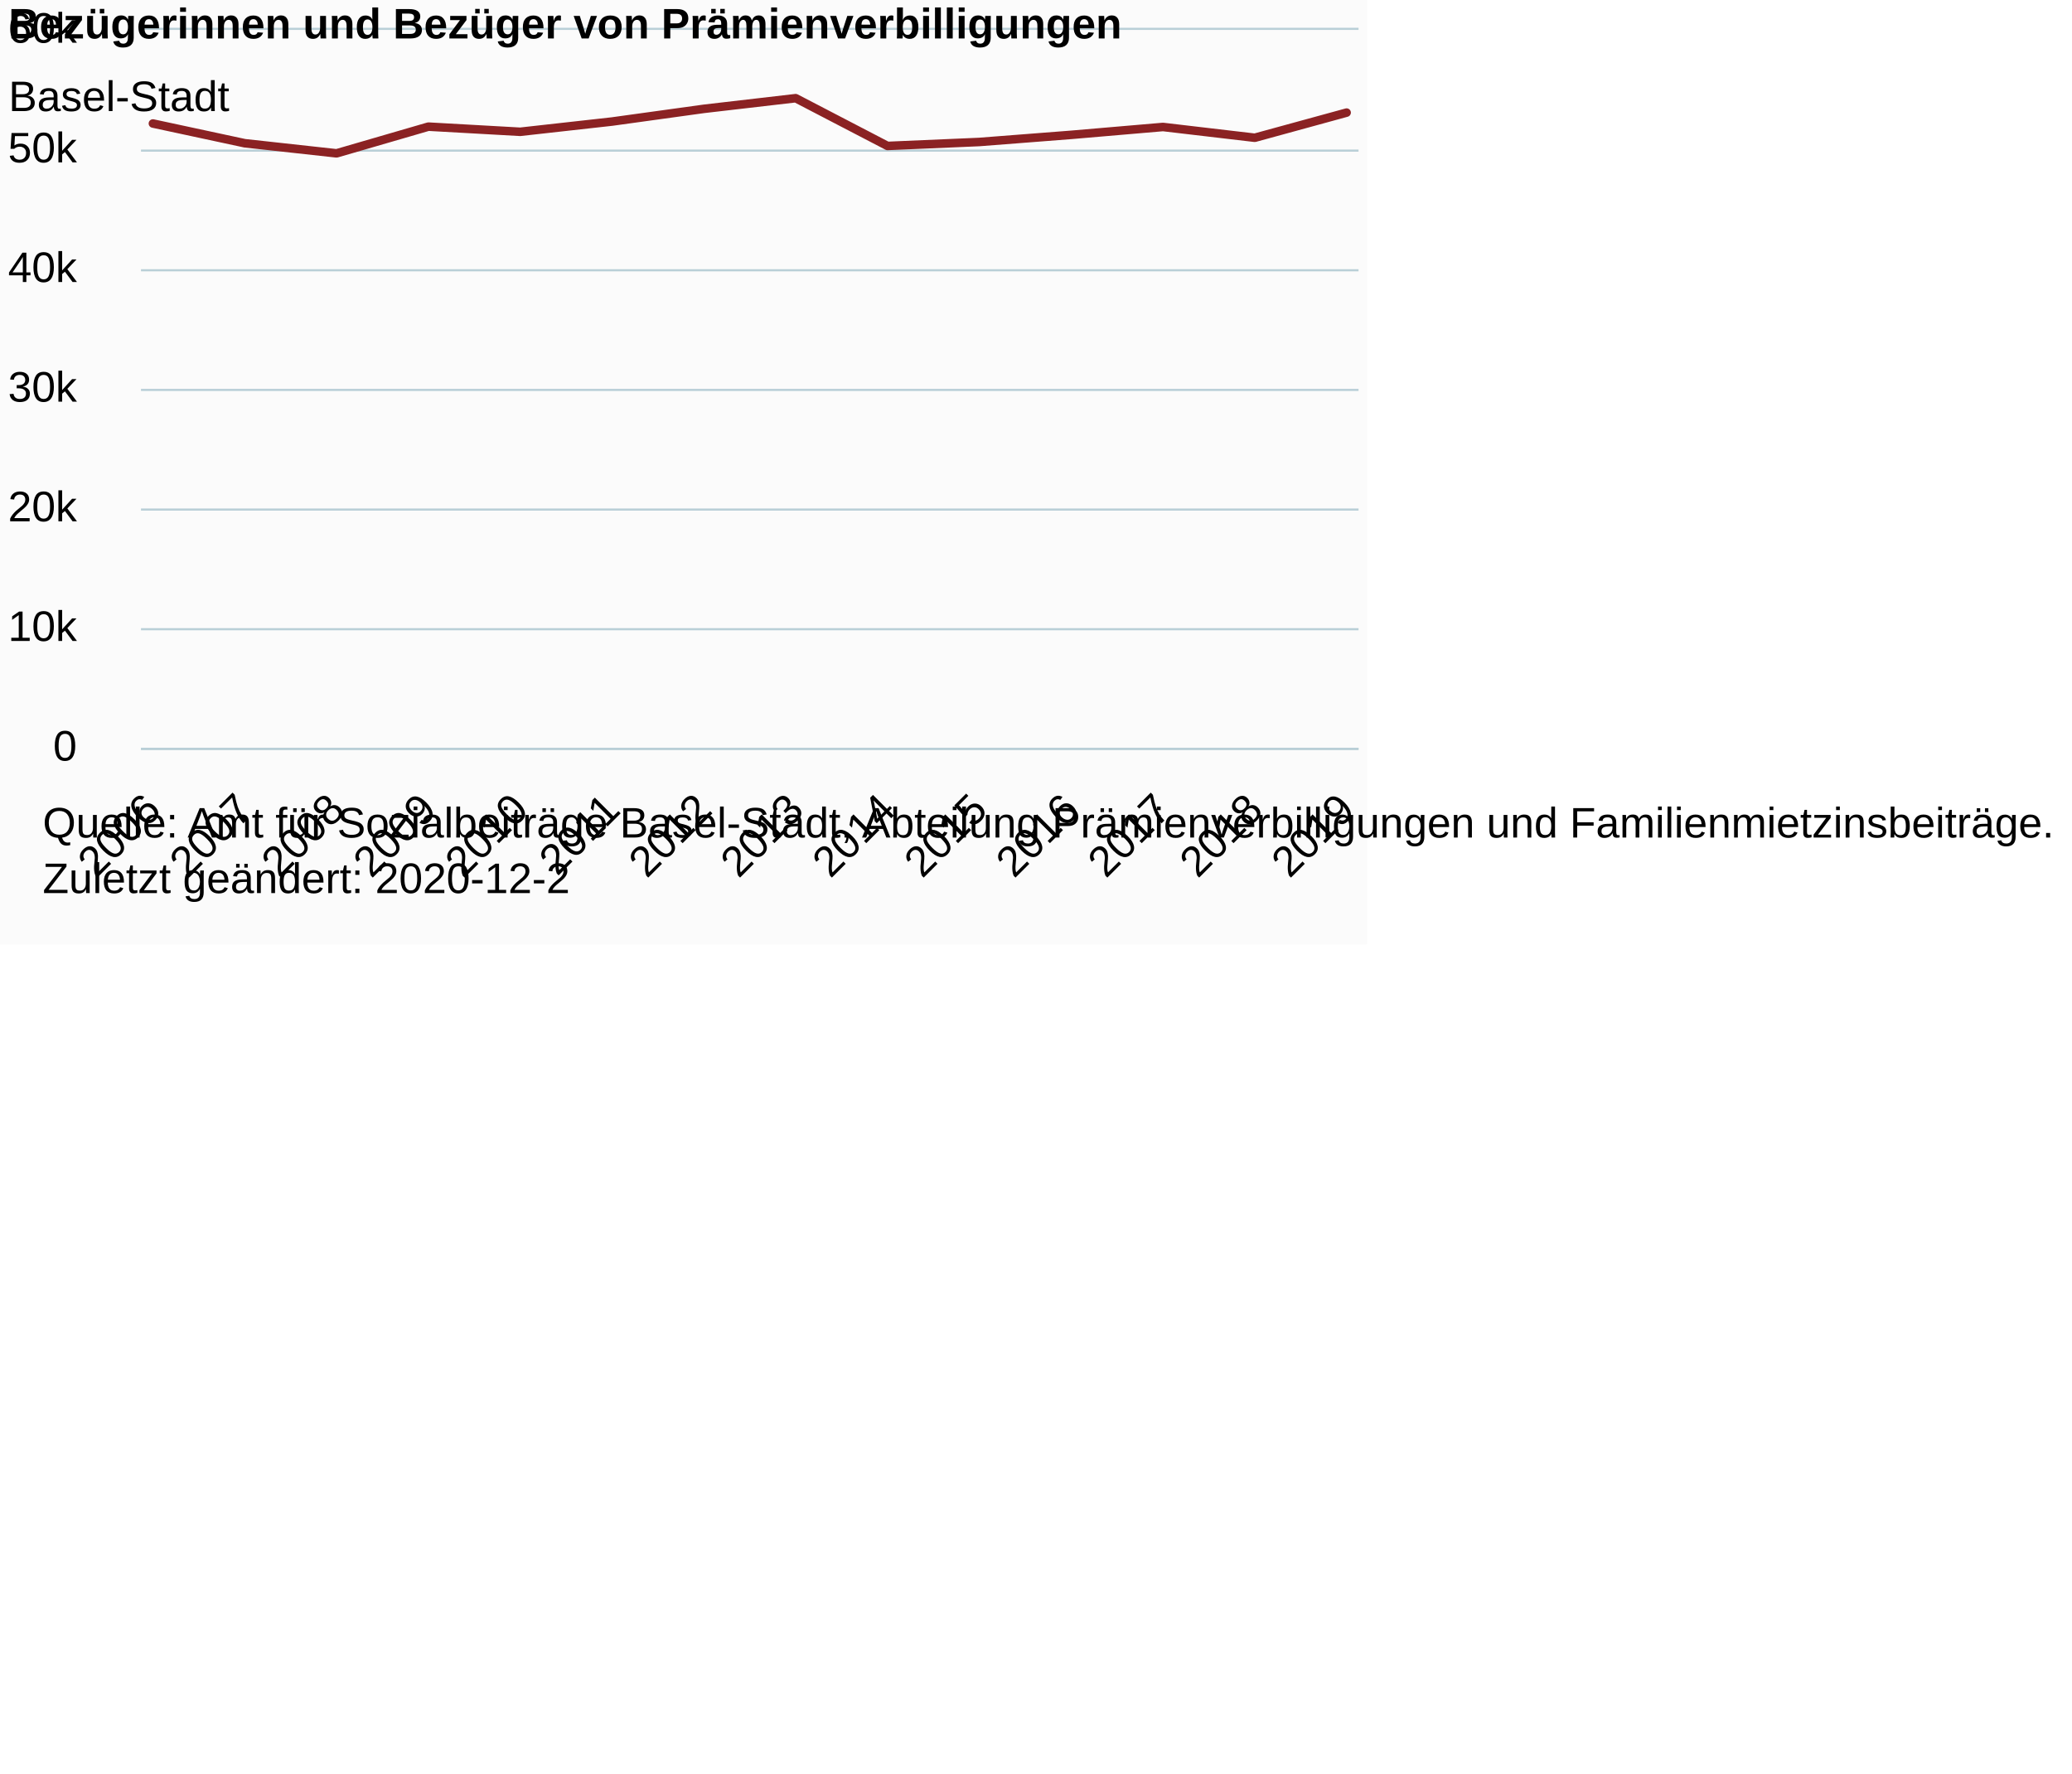
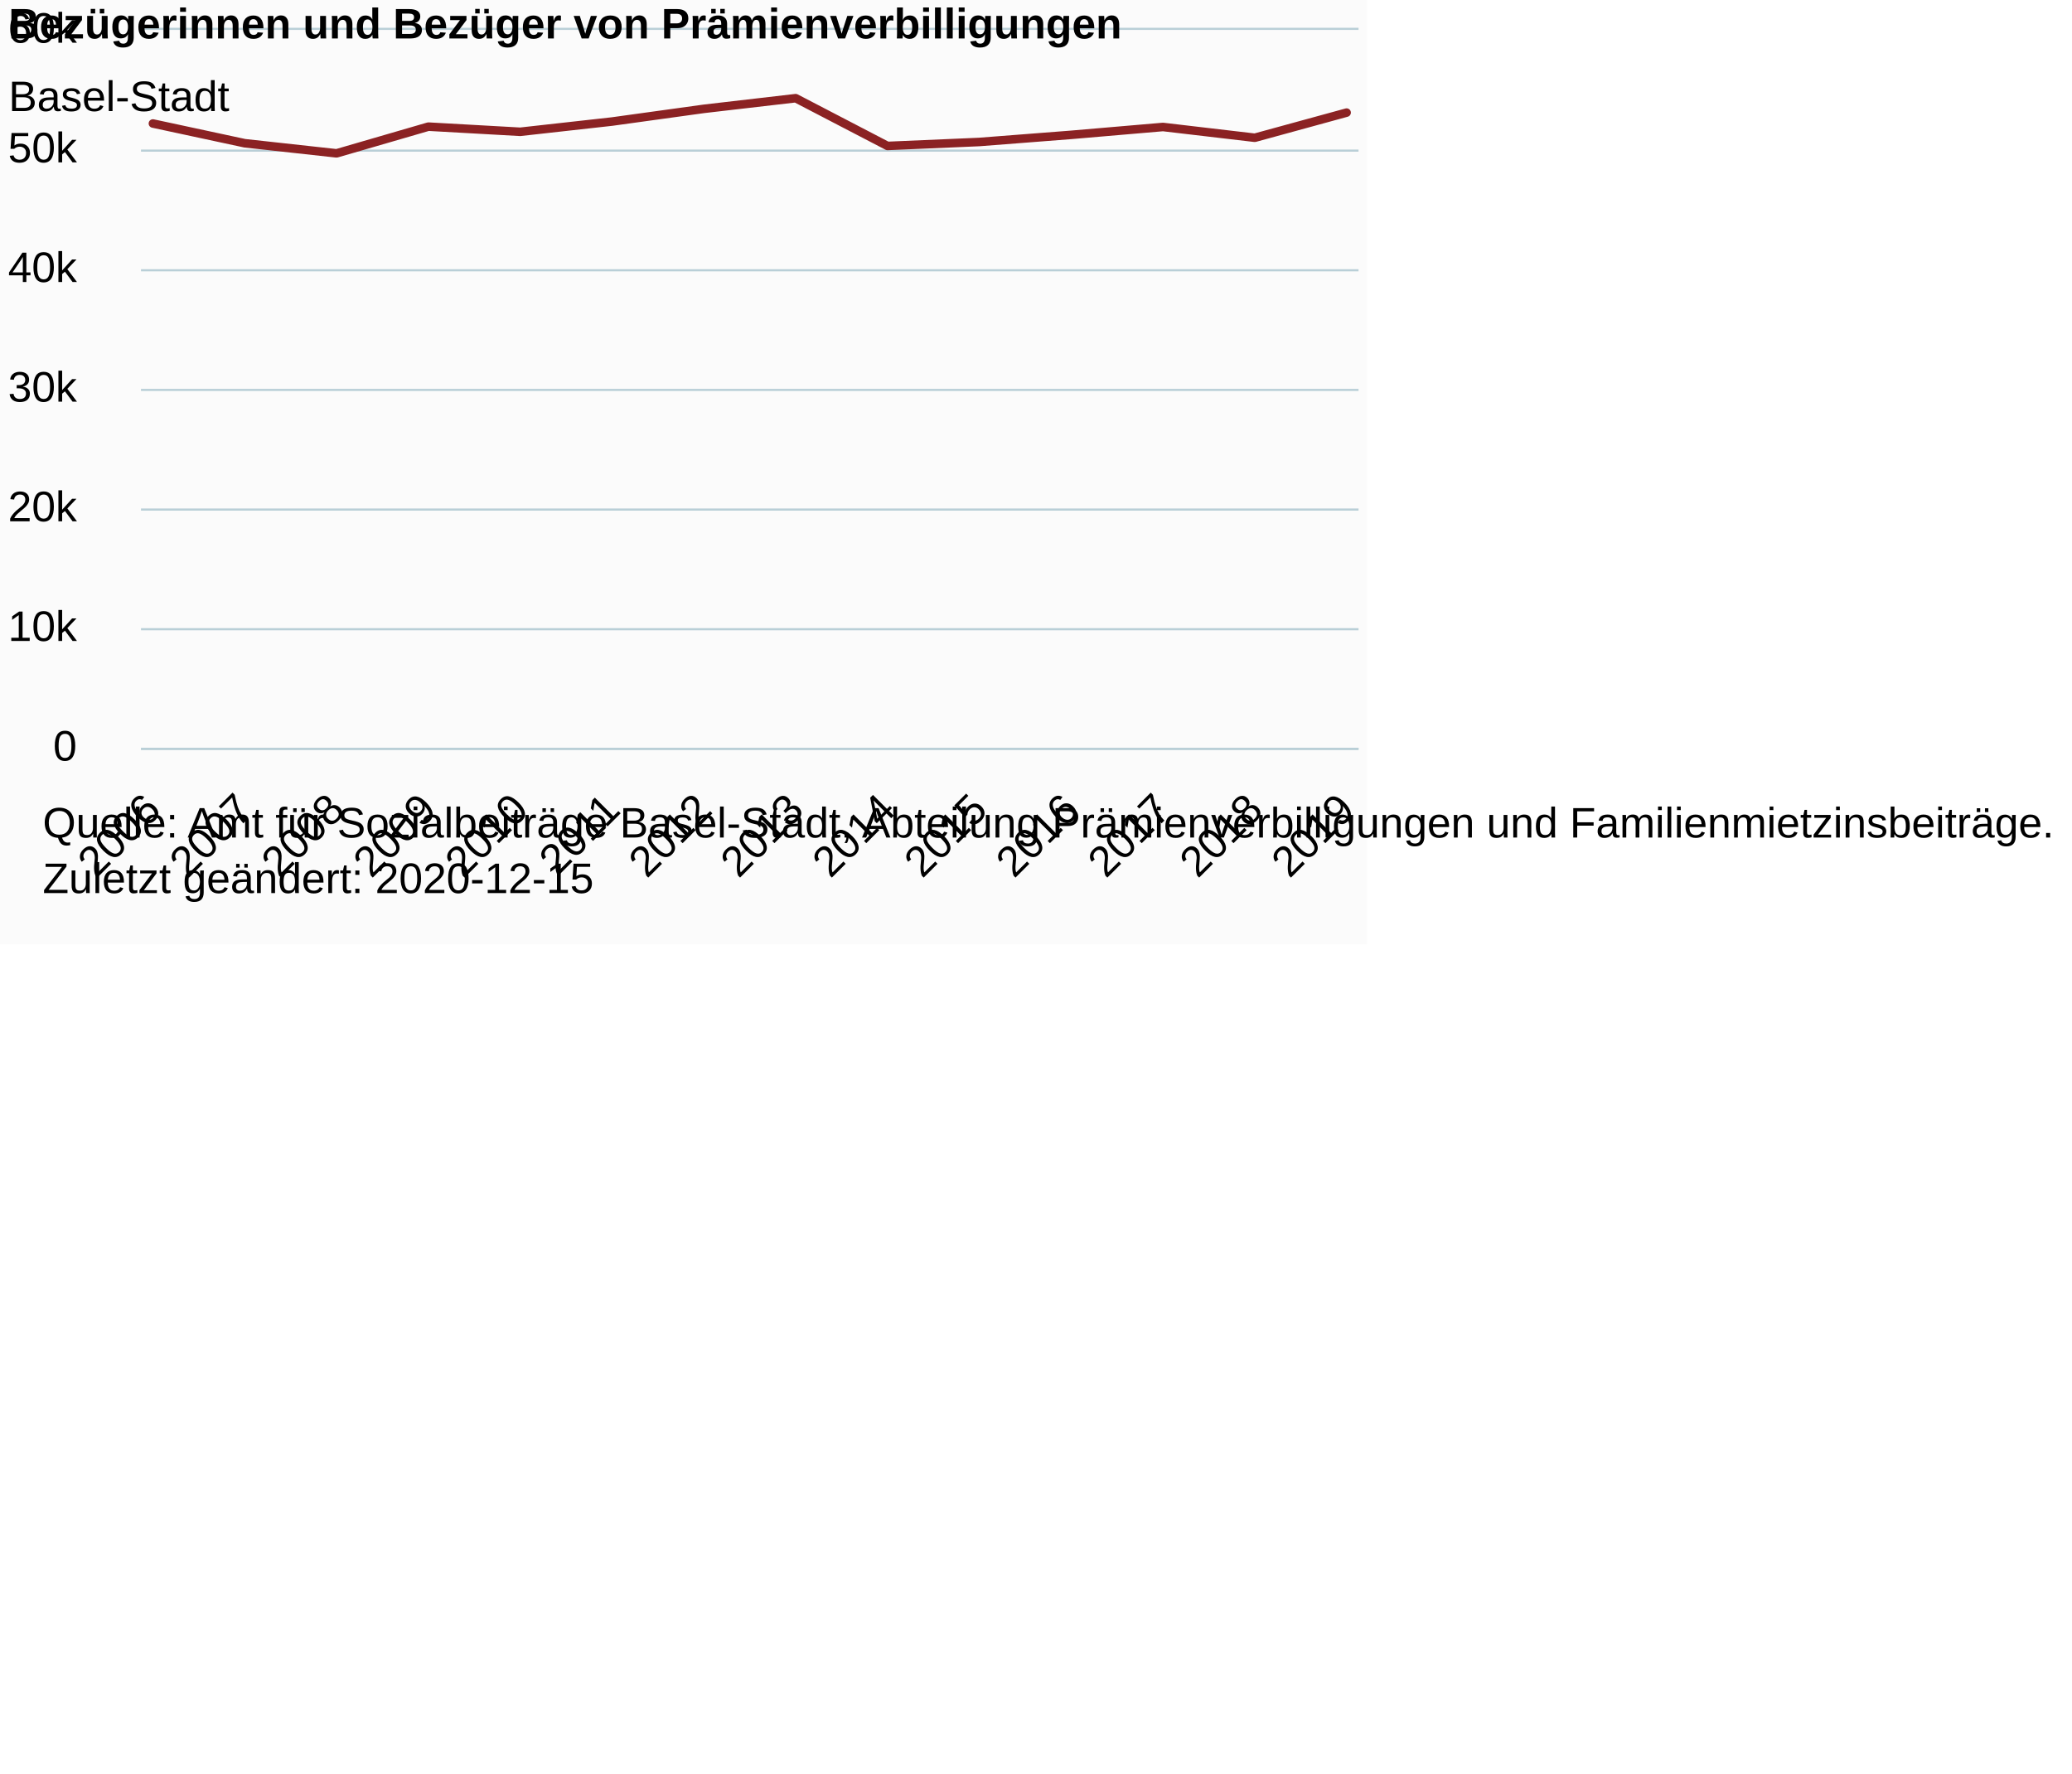
<svg xmlns="http://www.w3.org/2000/svg" version="1.1" class="highcharts-root" style="font-family:Arial;font-size:12px;" viewBox="0 0 485 415">
  <defs>
-     <clipPath id="highcharts-iia9cl1-20-">
+     <clipPath id="highcharts-2af7ti0-20-">
      <rect x="0" y="0" width="285" height="168" fill="none" />
    </clipPath>
-     <clipPath id="highcharts-iia9cl1-35-">
+     <clipPath id="highcharts-2af7ti0-35-">
      <rect x="0" y="0" width="285" height="168" fill="none" />
    </clipPath>
  </defs>
  <rect fill="#fbfbfb" class="highcharts-background" x="0" y="0" width="320" height="221" rx="0" ry="0" />
  <rect fill="none" class="highcharts-plot-background" x="33" y="7" width="285" height="168" />
  <g class="highcharts-pane-group" data-z-index="0" />
  <g class="highcharts-grid highcharts-xaxis-grid" data-z-index="1">
    <path fill="none" data-z-index="1" class="highcharts-grid-line" d="M 35.5 7 L 35.5 175" opacity="1" />
    <path fill="none" data-z-index="1" class="highcharts-grid-line" d="M 56.5 7 L 56.5 175" opacity="1" />
    <path fill="none" data-z-index="1" class="highcharts-grid-line" d="M 78.5 7 L 78.5 175" opacity="1" />
    <path fill="none" data-z-index="1" class="highcharts-grid-line" d="M 99.5 7 L 99.5 175" opacity="1" />
    <path fill="none" data-z-index="1" class="highcharts-grid-line" d="M 121.5 7 L 121.5 175" opacity="1" />
    <path fill="none" data-z-index="1" class="highcharts-grid-line" d="M 142.5 7 L 142.5 175" opacity="1" />
    <path fill="none" data-z-index="1" class="highcharts-grid-line" d="M 164.5 7 L 164.5 175" opacity="1" />
    <path fill="none" data-z-index="1" class="highcharts-grid-line" d="M 185.5 7 L 185.5 175" opacity="1" />
    <path fill="none" data-z-index="1" class="highcharts-grid-line" d="M 207.5 7 L 207.5 175" opacity="1" />
    <path fill="none" data-z-index="1" class="highcharts-grid-line" d="M 228.5 7 L 228.5 175" opacity="1" />
    <path fill="none" data-z-index="1" class="highcharts-grid-line" d="M 250.5 7 L 250.5 175" opacity="1" />
    <path fill="none" data-z-index="1" class="highcharts-grid-line" d="M 271.5 7 L 271.5 175" opacity="1" />
    <path fill="none" data-z-index="1" class="highcharts-grid-line" d="M 293.5 7 L 293.5 175" opacity="1" />
    <path fill="none" data-z-index="1" class="highcharts-grid-line" d="M 314.5 7 L 314.5 175" opacity="1" />
  </g>
  <g class="highcharts-grid highcharts-yaxis-grid" data-z-index="1">
    <path fill="none" stroke="#B9CFD7" stroke-width="0.5" data-z-index="1" class="highcharts-grid-line" d="M 33 175.25 L 318 175.25" opacity="1" />
    <path fill="none" stroke="#B9CFD7" stroke-width="0.5" data-z-index="1" class="highcharts-grid-line" d="M 33 147.25 L 318 147.25" opacity="1" />
    <path fill="none" stroke="#B9CFD7" stroke-width="0.5" data-z-index="1" class="highcharts-grid-line" d="M 33 119.25 L 318 119.25" opacity="1" />
    <path fill="none" stroke="#B9CFD7" stroke-width="0.5" data-z-index="1" class="highcharts-grid-line" d="M 33 91.25 L 318 91.25" opacity="1" />
    <path fill="none" stroke="#B9CFD7" stroke-width="0.5" data-z-index="1" class="highcharts-grid-line" d="M 33 63.25 L 318 63.25" opacity="1" />
    <path fill="none" stroke="#B9CFD7" stroke-width="0.5" data-z-index="1" class="highcharts-grid-line" d="M 33 35.25 L 318 35.25" opacity="1" />
    <path fill="none" stroke="#B9CFD7" stroke-width="0.5" data-z-index="1" class="highcharts-grid-line" d="M 33 6.75 L 318 6.75" opacity="1" />
  </g>
  <rect fill="none" class="highcharts-plot-border" data-z-index="1" x="33" y="7" width="285" height="168" />
  <g class="highcharts-axis highcharts-xaxis" data-z-index="2">
    <path fill="none" class="highcharts-axis-line" stroke="#B9CFD7" stroke-width="0.5" data-z-index="7" d="M 33 175.25 L 318 175.25" />
  </g>
  <g class="highcharts-axis highcharts-yaxis" data-z-index="2">
    <path fill="none" class="highcharts-axis-line" data-z-index="7" d="M 33 7 L 33 175" />
  </g>
  <g class="highcharts-series-group" data-z-index="3">
-     <g class="highcharts-series highcharts-series-0 highcharts-line-series" data-z-index="0.1" opacity="1" transform="translate(33,7) scale(1 1)" clip-path="url(#highcharts-iia9cl1-35-)">
+     <g class="highcharts-series highcharts-series-0 highcharts-line-series" data-z-index="0.1" opacity="1" transform="translate(33,7) scale(1 1)" clip-path="url(#highcharts-2af7ti0-35-)">
      <path fill="none" d="M 2.794 21.904 L 24.287 26.522 L 45.781 28.885 L 67.274 22.638 L 88.767 23.842 L 110.26 21.445 L 131.753 18.472 L 153.247 15.977 L 174.74 27.154 L 196.233 26.228 L 217.726 24.559 L 239.219 22.716 L 260.713 25.239 L 282.206 19.354" class="highcharts-graph" data-z-index="1" stroke="#8b2223" stroke-width="2" stroke-linejoin="round" stroke-linecap="round" />
    </g>
    <g class="highcharts-markers highcharts-series-0 highcharts-line-series" data-z-index="0.1" opacity="1" transform="translate(33,7) scale(1 1)" clip-path="none" />
  </g>
  <text x="2" text-anchor="start" class="highcharts-title" data-z-index="4" style="color:#000000;font-size:10px;font-weight:bold;fill:#000000;" y="9">
    <tspan>Bezügerinnen und Bezüger von Prämienverbilligungen</tspan>
  </text>
  <text x="2" text-anchor="start" class="highcharts-subtitle" data-z-index="4" style="color:#000000;font-size:10px;font-weight:normal;font-family:Arial;fill:#000000;" y="26">
    <tspan>Basel-Stadt</tspan>
  </text>
  <text x="2" text-anchor="start" class="highcharts-caption" data-z-index="4" style="color:#666666;fill:#666666;" y="221" />
  <g class="highcharts-axis-labels highcharts-xaxis-labels" data-z-index="7">
    <text x="38.151" style="color:#000000;cursor:default;font-size:10px;white-space:nowrap;fill:#000000;" text-anchor="end" transform="translate(0,0) rotate(-45 38.15114 190)" y="190" opacity="1">2006</text>
    <text x="59.644" style="color:#000000;cursor:default;font-size:10px;white-space:nowrap;fill:#000000;" text-anchor="end" transform="translate(0,0) rotate(-45 59.64435 190)" y="190" opacity="1">2007</text>
    <text x="81.138" style="color:#000000;cursor:default;font-size:10px;white-space:nowrap;fill:#000000;" text-anchor="end" transform="translate(0,0) rotate(-45 81.13757 190)" y="190" opacity="1">2008</text>
    <text x="102.631" style="color:#000000;cursor:default;font-size:10px;white-space:nowrap;fill:#000000;" text-anchor="end" transform="translate(0,0) rotate(-45 102.6308 190)" y="190" opacity="1">2009</text>
    <text x="124.124" style="color:#000000;cursor:default;font-size:10px;white-space:nowrap;fill:#000000;" text-anchor="end" transform="translate(0,0) rotate(-45 124.124 190)" y="190" opacity="1">2010</text>
    <text x="145.617" style="color:#000000;cursor:default;font-size:10px;white-space:nowrap;fill:#000000;" text-anchor="end" transform="translate(0,0) rotate(-45 145.6172 190)" y="190" opacity="1">2011</text>
    <text x="167.11" style="color:#000000;cursor:default;font-size:10px;white-space:nowrap;fill:#000000;" text-anchor="end" transform="translate(0,0) rotate(-45 167.1104 190)" y="190" opacity="1">2012</text>
    <text x="188.604" style="color:#000000;cursor:default;font-size:10px;white-space:nowrap;fill:#000000;" text-anchor="end" transform="translate(0,0) rotate(-45 188.6036 190)" y="190" opacity="1">2013</text>
    <text x="210.097" style="color:#000000;cursor:default;font-size:10px;white-space:nowrap;fill:#000000;" text-anchor="end" transform="translate(0,0) rotate(-45 210.0968 190)" y="190" opacity="1">2014</text>
    <text x="231.59" style="color:#000000;cursor:default;font-size:10px;white-space:nowrap;fill:#000000;" text-anchor="end" transform="translate(0,0) rotate(-45 231.5901 190)" y="190" opacity="1">2015</text>
    <text x="253.083" style="color:#000000;cursor:default;font-size:10px;white-space:nowrap;fill:#000000;" text-anchor="end" transform="translate(0,0) rotate(-45 253.0833 190)" y="190" opacity="1">2016</text>
    <text x="274.576" style="color:#000000;cursor:default;font-size:10px;white-space:nowrap;fill:#000000;" text-anchor="end" transform="translate(0,0) rotate(-45 274.5765 190)" y="190" opacity="1">2017</text>
    <text x="296.07" style="color:#000000;cursor:default;font-size:10px;white-space:nowrap;fill:#000000;" text-anchor="end" transform="translate(0,0) rotate(-45 296.0697 190)" y="190" opacity="1">2018</text>
    <text x="317.563" style="color:#000000;cursor:default;font-size:10px;white-space:nowrap;fill:#000000;" text-anchor="end" transform="translate(0,0) rotate(-45 317.5629 190)" y="190" opacity="1">2019</text>
  </g>
  <g class="highcharts-axis-labels highcharts-yaxis-labels" data-z-index="7">
    <text x="18" style="color:#000000;cursor:default;font-size:10px;fill:#000000;" text-anchor="end" transform="translate(0,0)" y="178" opacity="1">0</text>
    <text x="18" style="color:#000000;cursor:default;font-size:10px;fill:#000000;" text-anchor="end" transform="translate(0,0)" y="150" opacity="1">10k</text>
    <text x="18" style="color:#000000;cursor:default;font-size:10px;fill:#000000;" text-anchor="end" transform="translate(0,0)" y="122" opacity="1">20k</text>
    <text x="18" style="color:#000000;cursor:default;font-size:10px;fill:#000000;" text-anchor="end" transform="translate(0,0)" y="94" opacity="1">30k</text>
    <text x="18" style="color:#000000;cursor:default;font-size:10px;fill:#000000;" text-anchor="end" transform="translate(0,0)" y="66" opacity="1">40k</text>
    <text x="18" style="color:#000000;cursor:default;font-size:10px;fill:#000000;" text-anchor="end" transform="translate(0,0)" y="38" opacity="1">50k</text>
    <text x="18" style="color:#000000;cursor:default;font-size:10px;fill:#000000;" text-anchor="end" transform="translate(0,0)" y="10" opacity="1">60k</text>
  </g>
  <text x="10" class="highcharts-credits" text-anchor="start" data-z-index="8" style="cursor:default;color:#000000;font-size:10px;fill:#000000;" y="196">
    <tspan>Quelle: Amt für Sozialbeiträge Basel-Stadt, Abteilung Prämienverbilligungen und Familienmietzinsbeiträge.</tspan>
-     <tspan x="10" dy="13">Zuletzt geändert: 2020-12-2</tspan>
+     <tspan x="10" dy="13">Zuletzt geändert: 2020-12-15</tspan>
  </text>
</svg>
